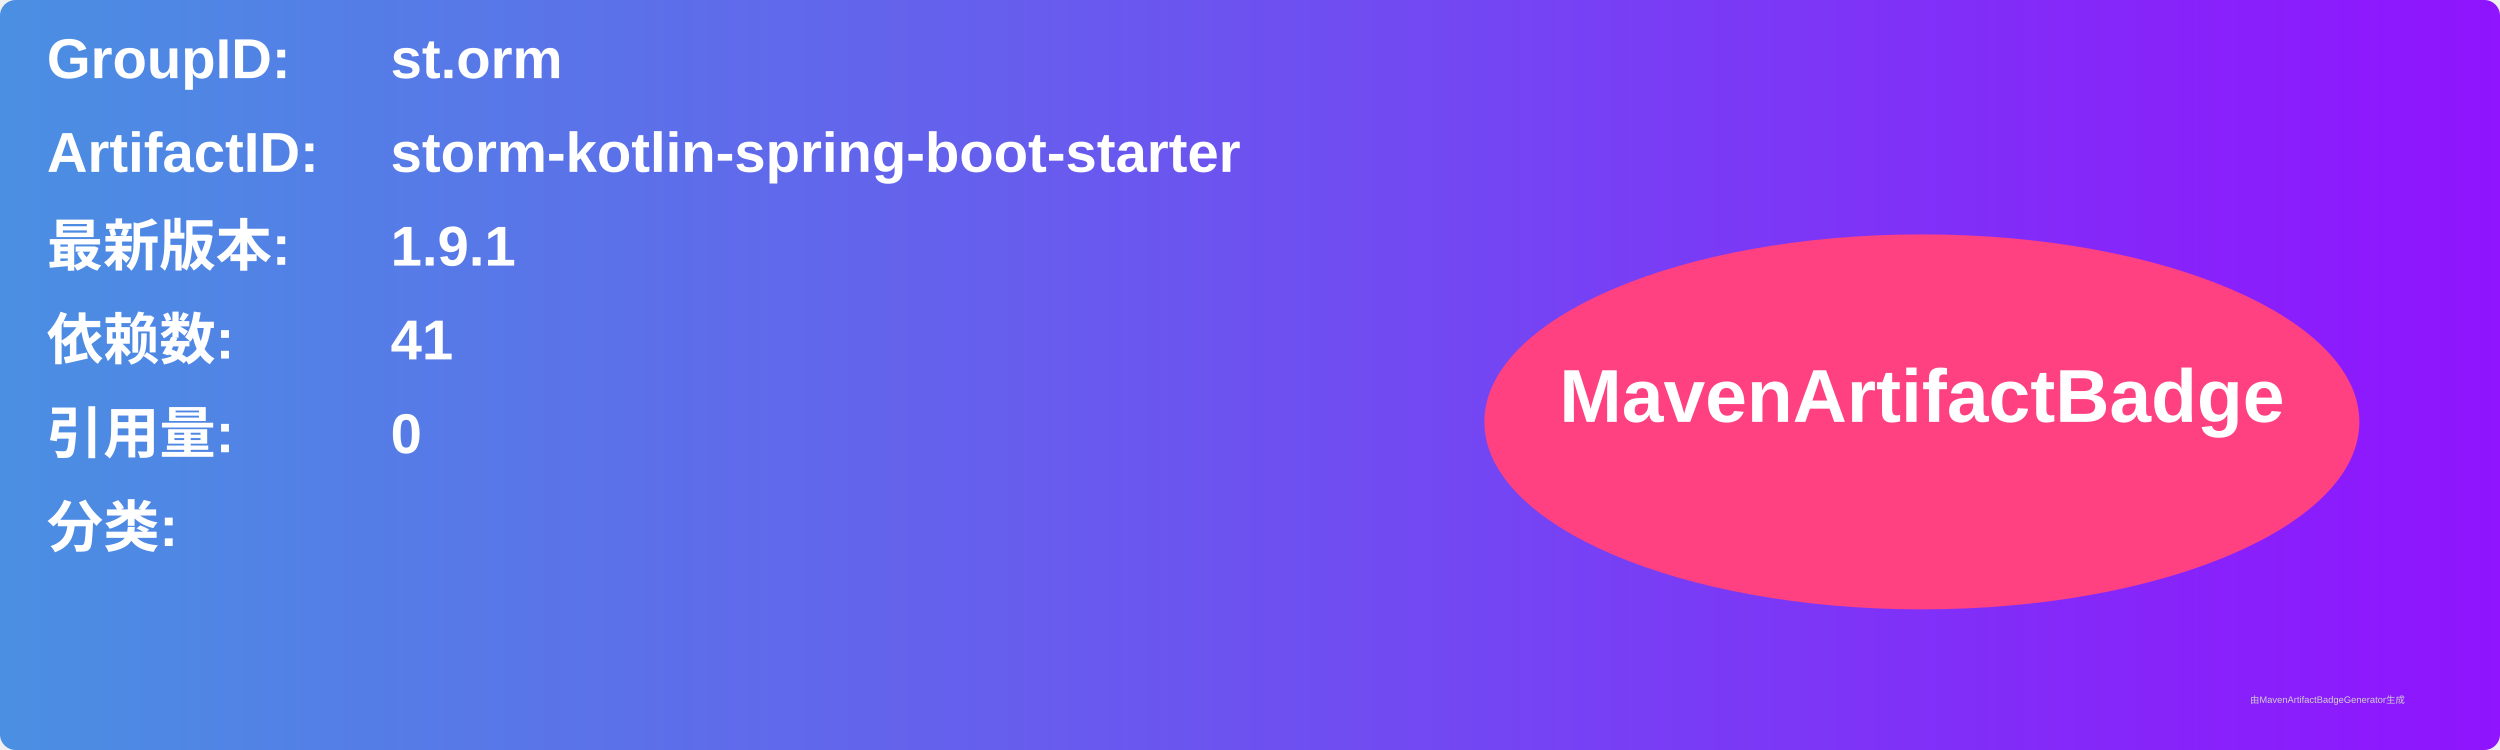
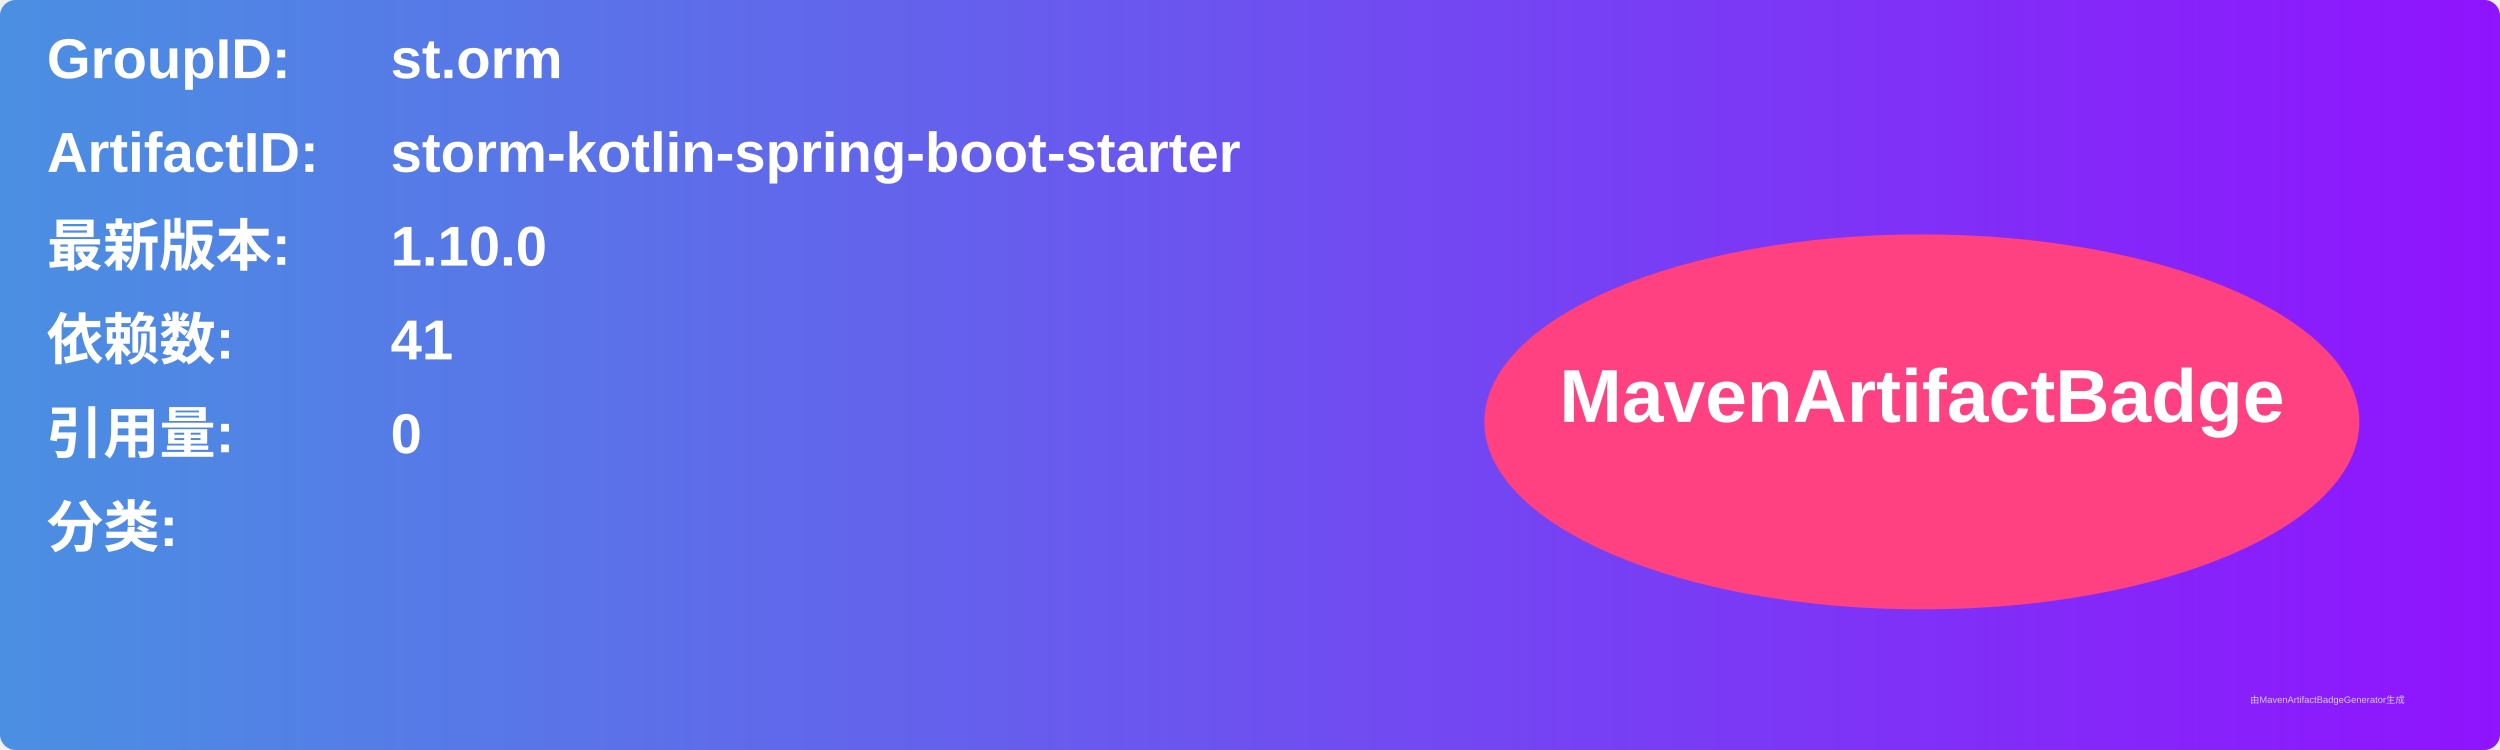
<svg xmlns="http://www.w3.org/2000/svg" width="800" height="240" viewBox="0 0 800 240">
  <linearGradient id="grad" x1="0%" y1="0%" x2="100%" y2="0%">
    <stop offset="0%" stop-color="#4a90e2" />
    <stop offset="100%" stop-color="#9013fe" />
  </linearGradient>
  <rect width="100%" height="100%" rx="5" ry="5" fill="url(#grad)" />
  <g transform="translate(15, 15)">
    <text x="0" y="10" font-family="Arial" font-size="18" fill="white" font-weight="bold" width="260">GroupID:</text>
    <text x="110" y="10" font-family="Arial" font-size="18" fill="white" font-weight="bold" width="460">st.orm</text>
    <text x="0" y="40" font-family="Arial" font-size="18" fill="white" font-weight="bold" width="260">ArtifactID:</text>
    <text x="110" y="40" font-family="Arial" font-size="18" fill="white" font-weight="bold" width="460">storm-kotlin-spring-boot-starter</text>
    <text x="0" y="70" font-family="Arial" font-size="18" fill="white" font-weight="bold">最新版本:</text>
    <text x="110" y="70" font-family="Arial" font-size="18" fill="white" font-weight="bold">
-       <tspan font-weight="bold">1.9.1</tspan>
+       <tspan font-weight="bold">1.10.0</tspan>
    </text>
    <text x="0" y="100" font-family="Arial" font-size="18" fill="white" font-weight="bold">依赖数: </text>
    <text x="110" y="100" font-family="Arial" font-size="18" fill="white">
      <tspan font-weight="bold">41</tspan>
    </text>
    <text x="0" y="130" font-family="Arial" font-size="18" fill="white" font-weight="bold">引用量: </text>
    <text x="110" y="130" font-family="Arial" font-size="18" fill="white">
      <tspan font-weight="bold">0</tspan>
    </text>
    <text x="0" y="160" font-family="Arial" font-size="18" fill="white" font-weight="bold">分类:</text>
    <text x="10" y="190" font-family="Arial" font-size="10" fill="white">
      <tspan font-weight="bold" />
    </text>
    <ellipse cx="600" cy="120" rx="140" ry="60" fill="#ff4081" />
    <text x="600" y="120" text-anchor="middle" font-family="Arial" font-size="24" fill="white" font-weight="bold">MavenArtifactBadge</text>
  </g>
  <text x="720" y="225" font-family="Arial" font-size="3" fill="#d0d0d0">由MavenArtifactBadgeGenerator生成</text>
</svg>
